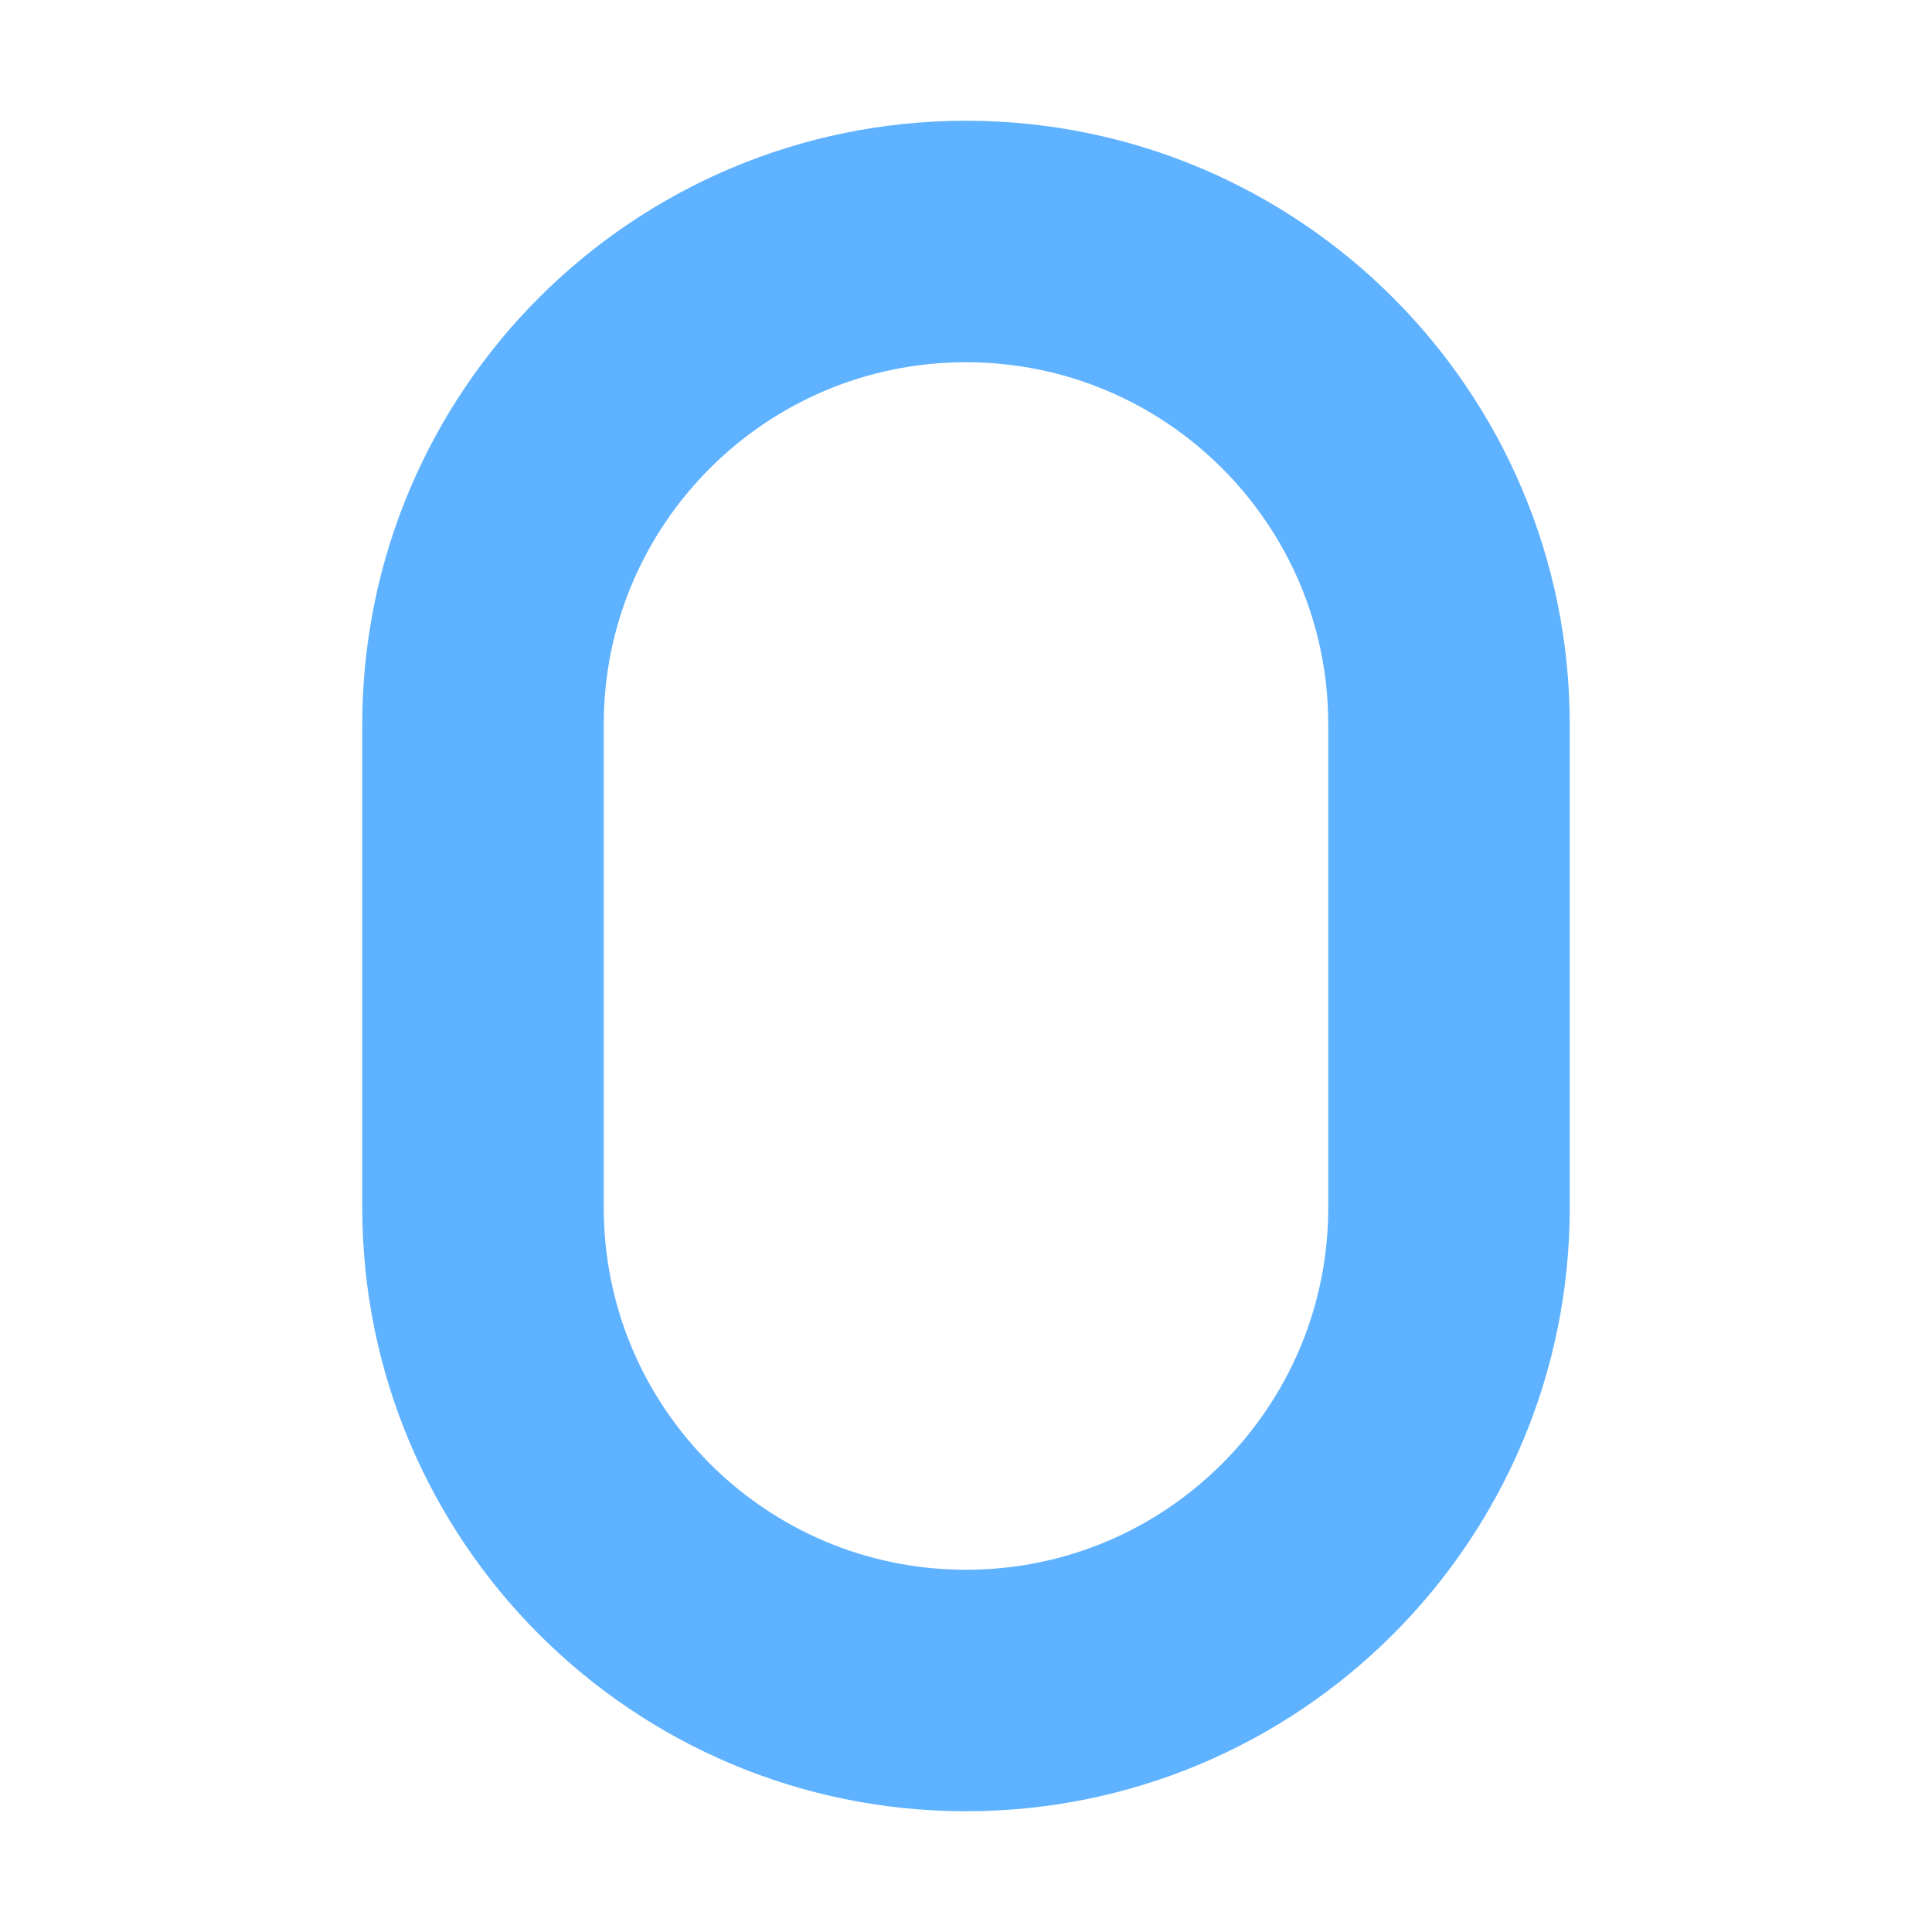
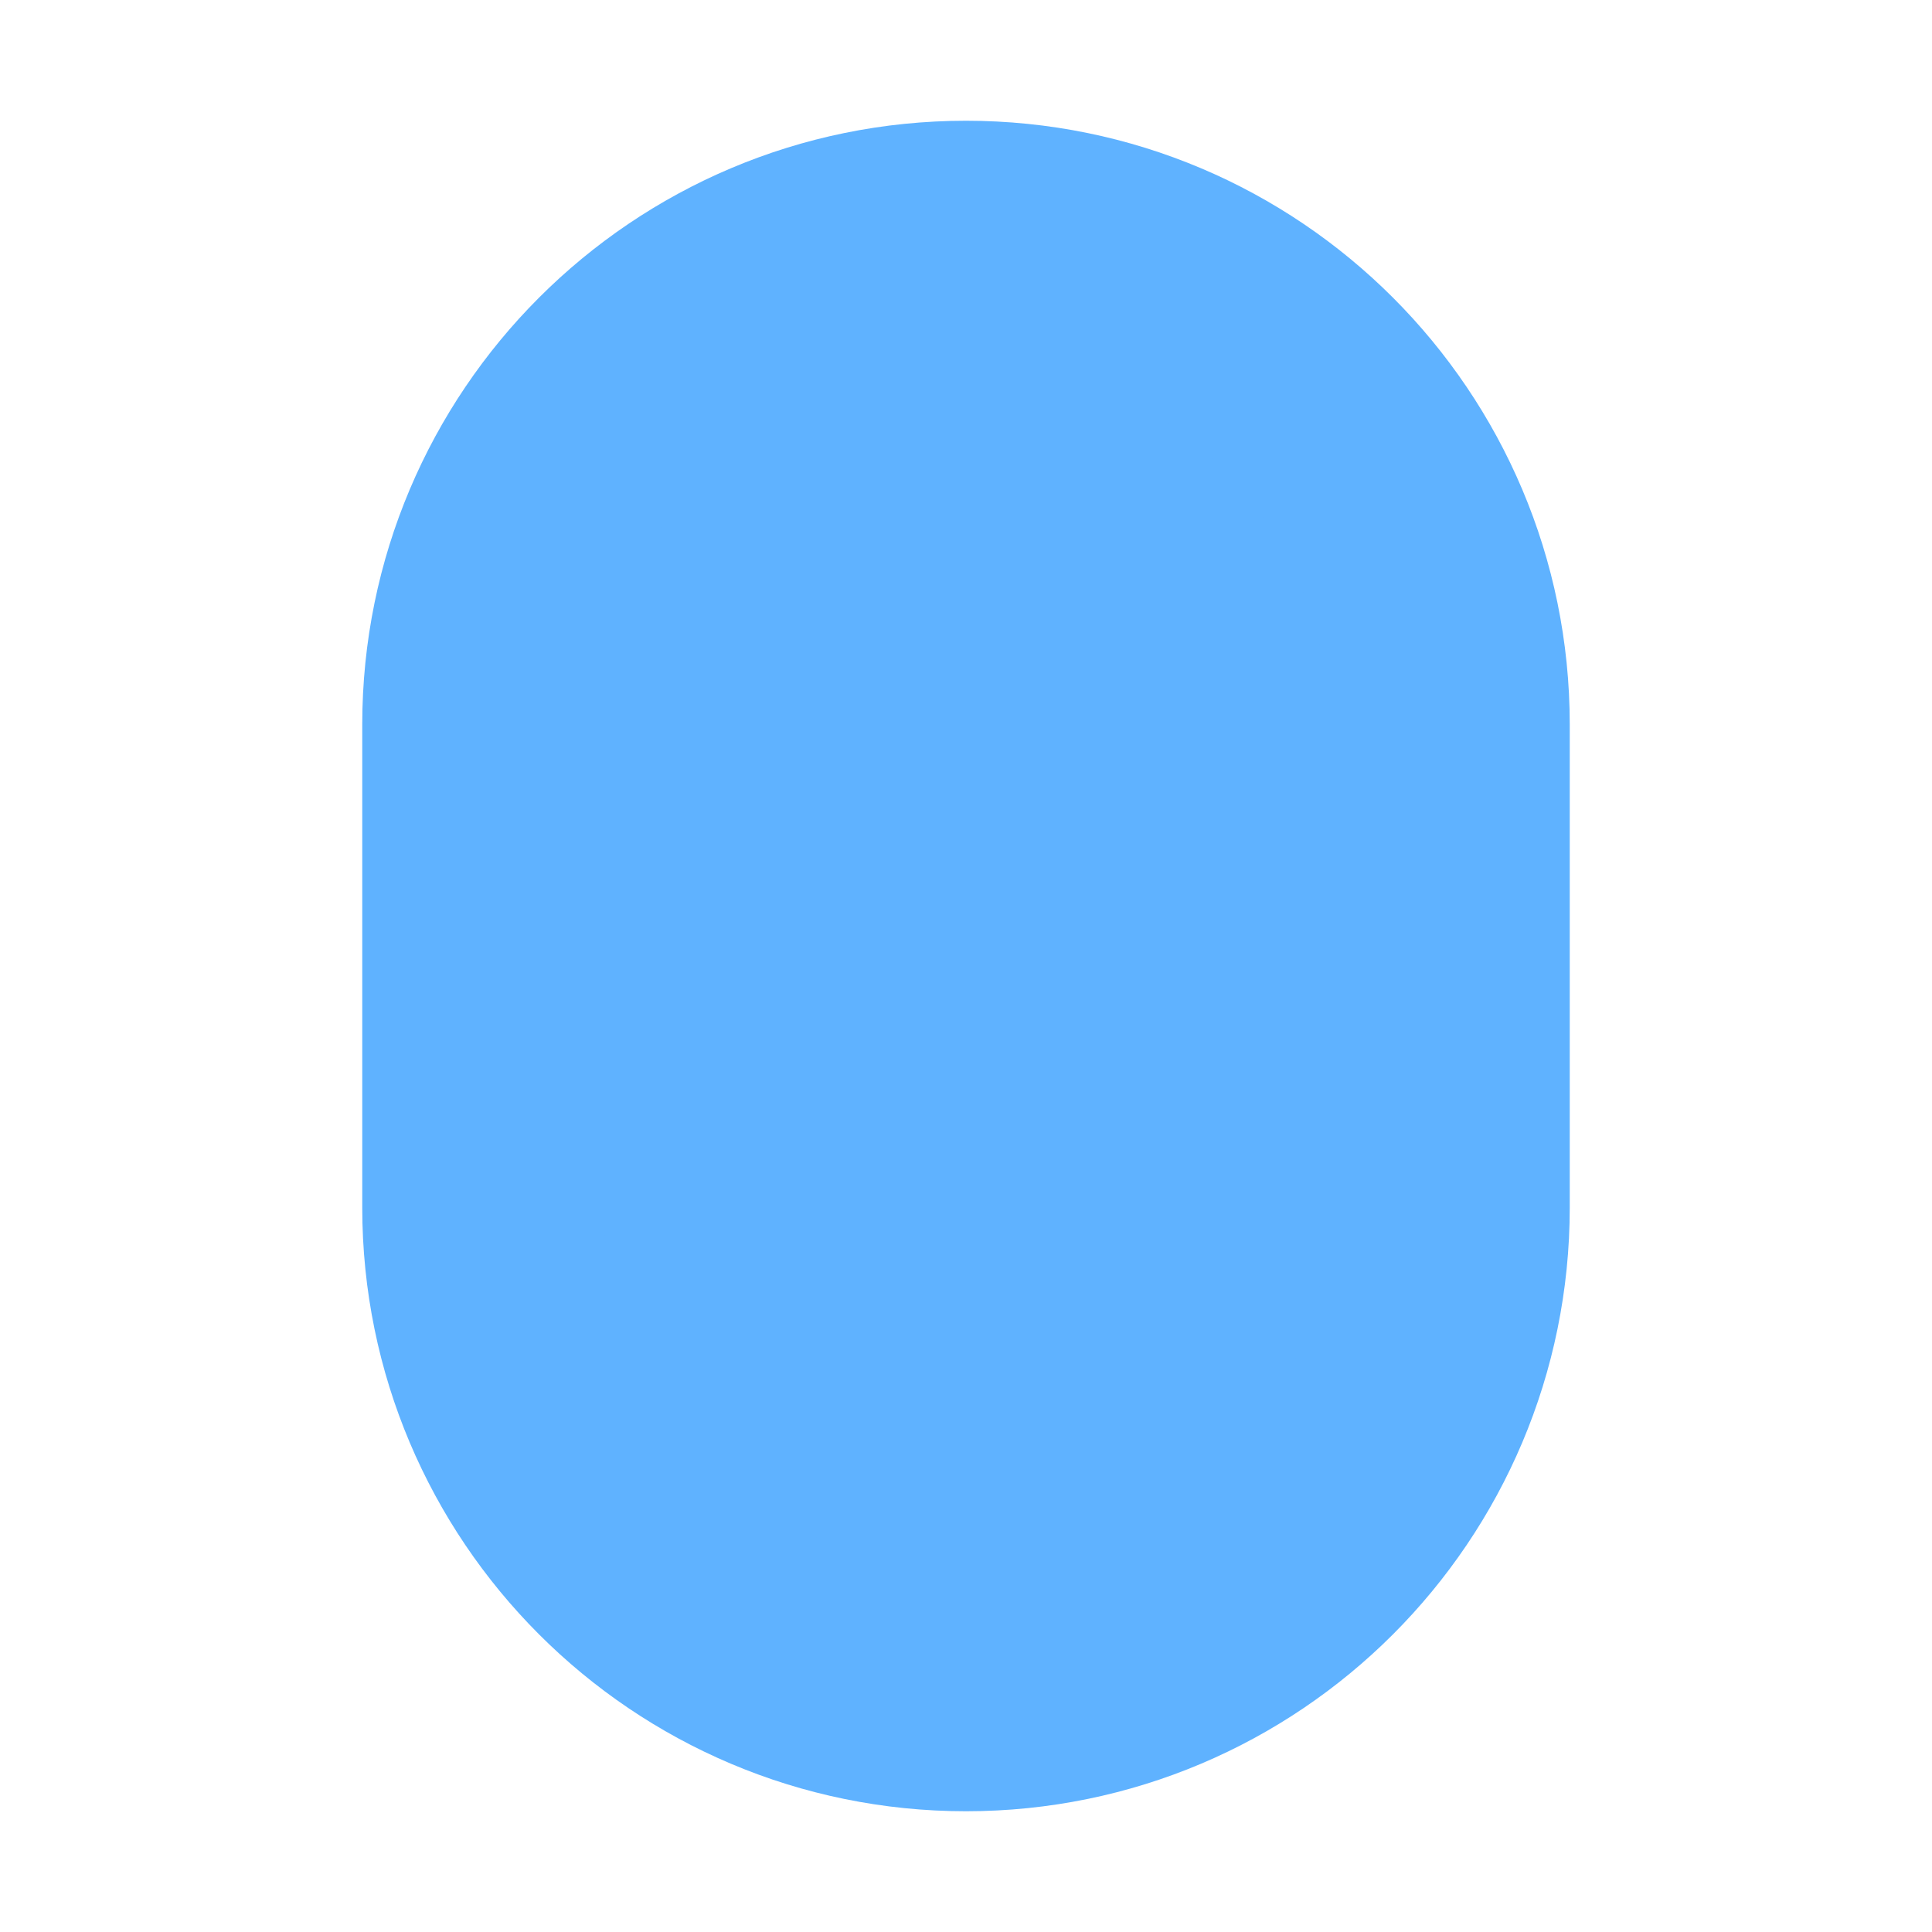
<svg xmlns="http://www.w3.org/2000/svg" width="16" height="16">
-   <path fill="none" stroke="#5fb2ff" stroke-width="2" d="M4 6v4a4 4 0 0 0 8 0V6a4 4 0 0 0-8 0" />
+   <path fill="#5fb2ff" stroke="#5fb2ff" stroke-width="2" d="M4 6v4a4 4 0 0 0 8 0V6a4 4 0 0 0-8 0" />
</svg>
